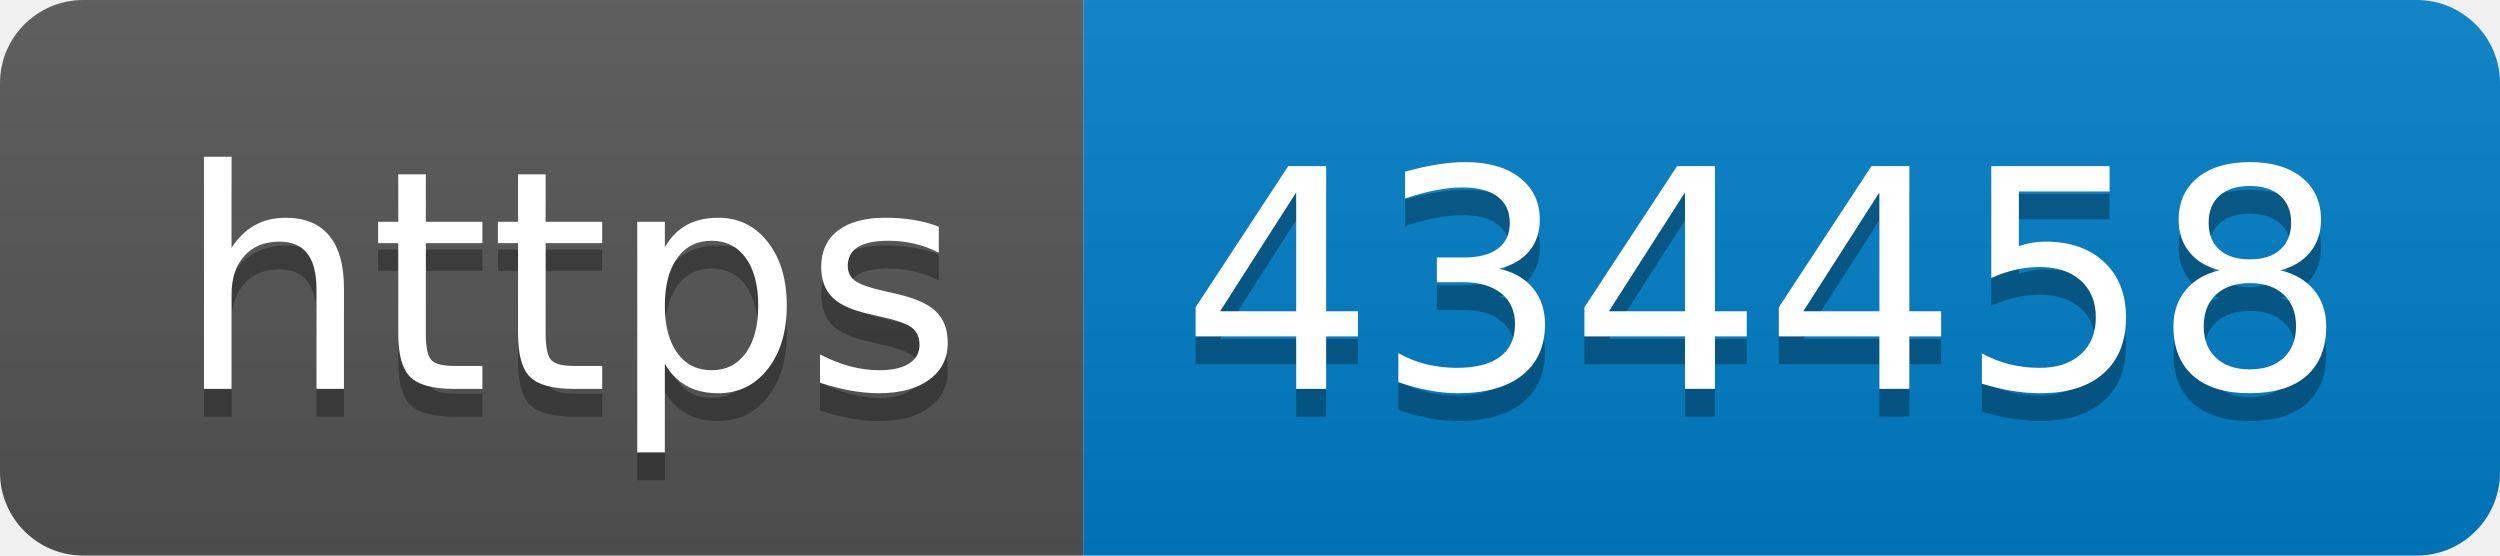
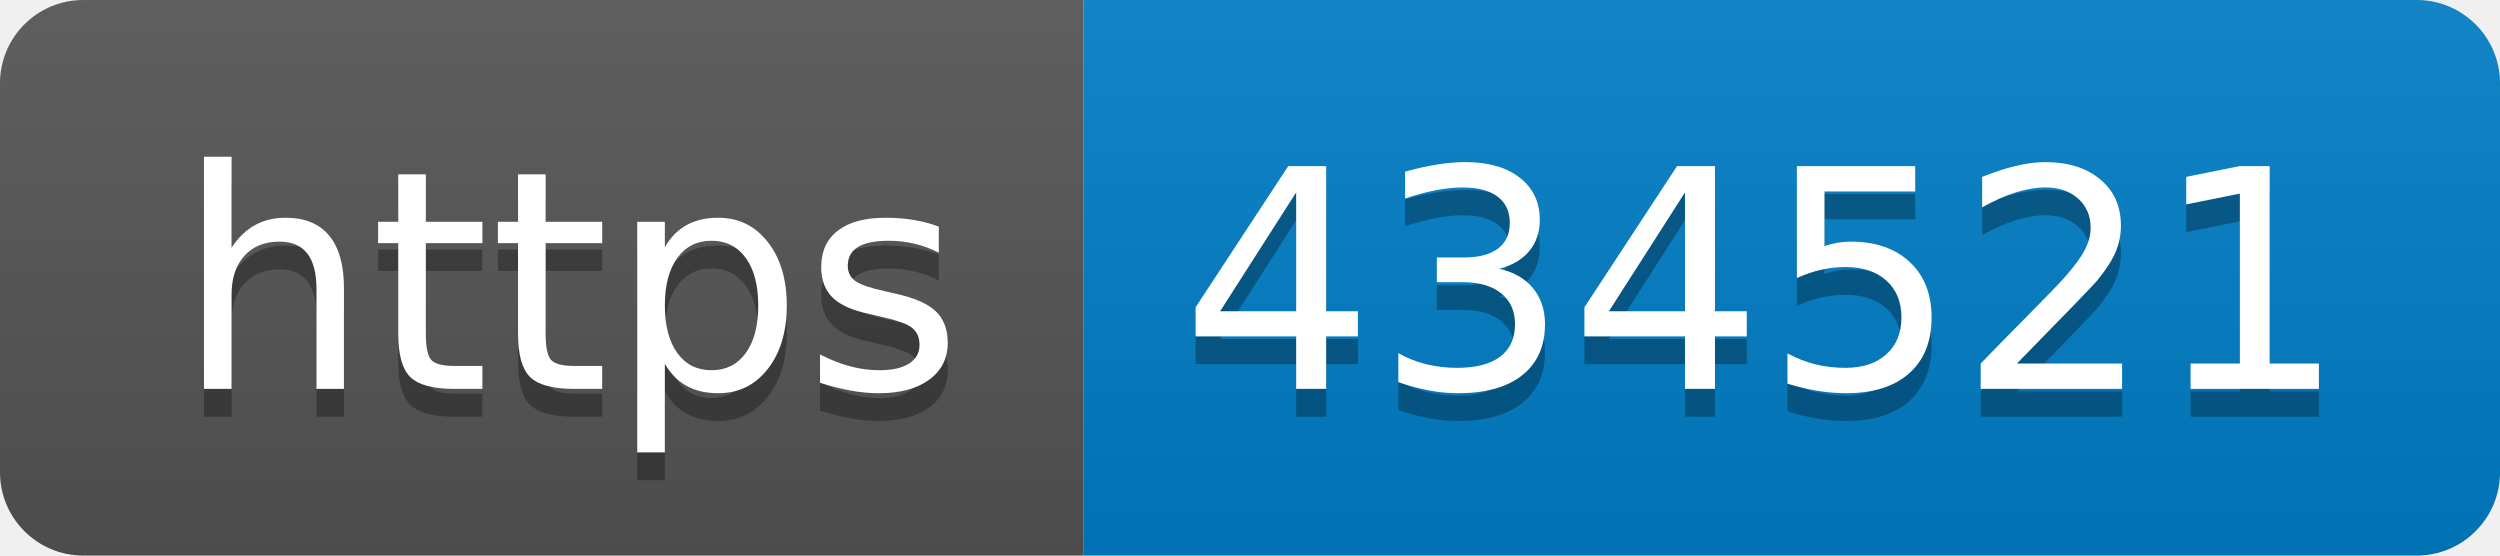
- <svg xmlns="http://www.w3.org/2000/svg" width="90" height="20" role="img" aria-label="https: 434458">
+ <svg xmlns="http://www.w3.org/2000/svg" width="90" height="20" role="img" aria-label="https: 434521">
  <linearGradient id="s" x2="0" y2="100%">
    <stop offset="0" stop-color="#bbb" stop-opacity=".1" />
    <stop offset="1" stop-opacity=".1" />
  </linearGradient>
  <clipPath id="r">
    <rect width="90" height="20" rx="3" fill="#fff" />
  </clipPath>
  <g clip-path="url(#r)">
    <rect width="39" height="20" fill="#555" />
    <rect x="39" width="51" height="20" fill="#007ec6" />
    <rect width="90" height="20" fill="url(#s)" />
  </g>
  <g fill="#fff" text-anchor="middle" font-family="Verdana,Geneva,DejaVu Sans,sans-serif" text-rendering="geometricPrecision" font-size="110">
    <text aria-hidden="true" x="205" y="150" fill="#010101" fill-opacity=".3" transform="scale(.1)" textLength="290">https</text>
    <text x="205" y="140" transform="scale(.1)" fill="#fff" textLength="290">https</text>
-     <text aria-hidden="true" x="635" y="150" fill="#010101" fill-opacity=".3" transform="scale(.1)" textLength="410">434458</text>
-     <text x="635" y="140" transform="scale(.1)" fill="#fff" textLength="410">434458</text>
+     <text aria-hidden="true" x="635" y="150" fill="#010101" fill-opacity=".3" transform="scale(.1)" textLength="410">434521</text>
+     <text x="635" y="140" transform="scale(.1)" fill="#fff" textLength="410">434521</text>
  </g>
</svg>
